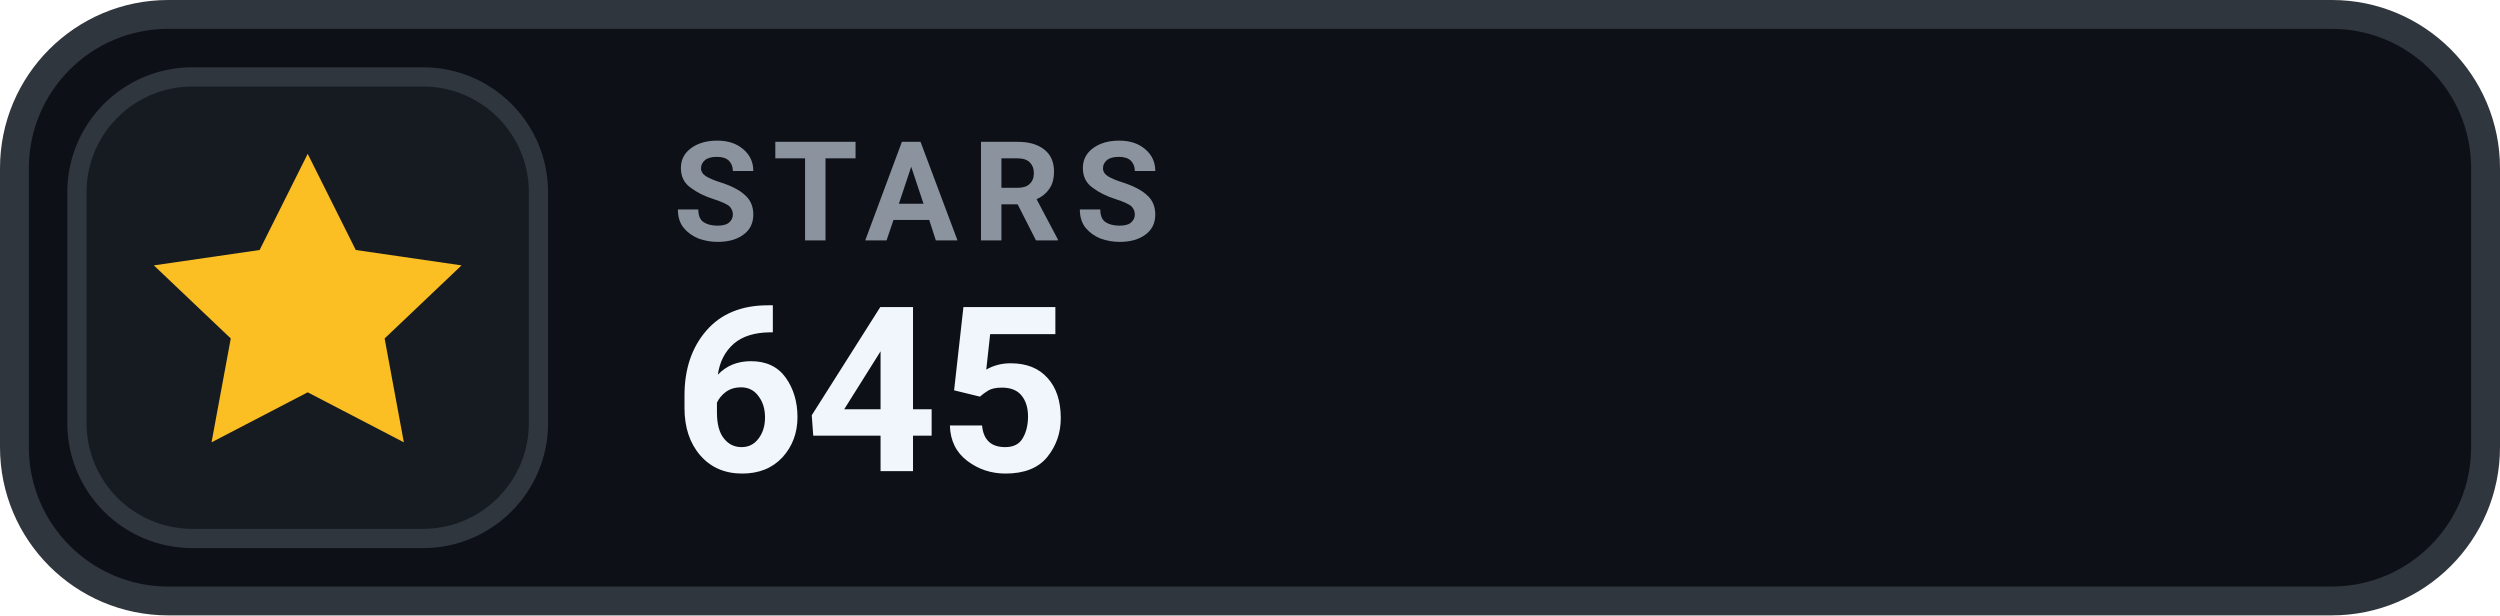
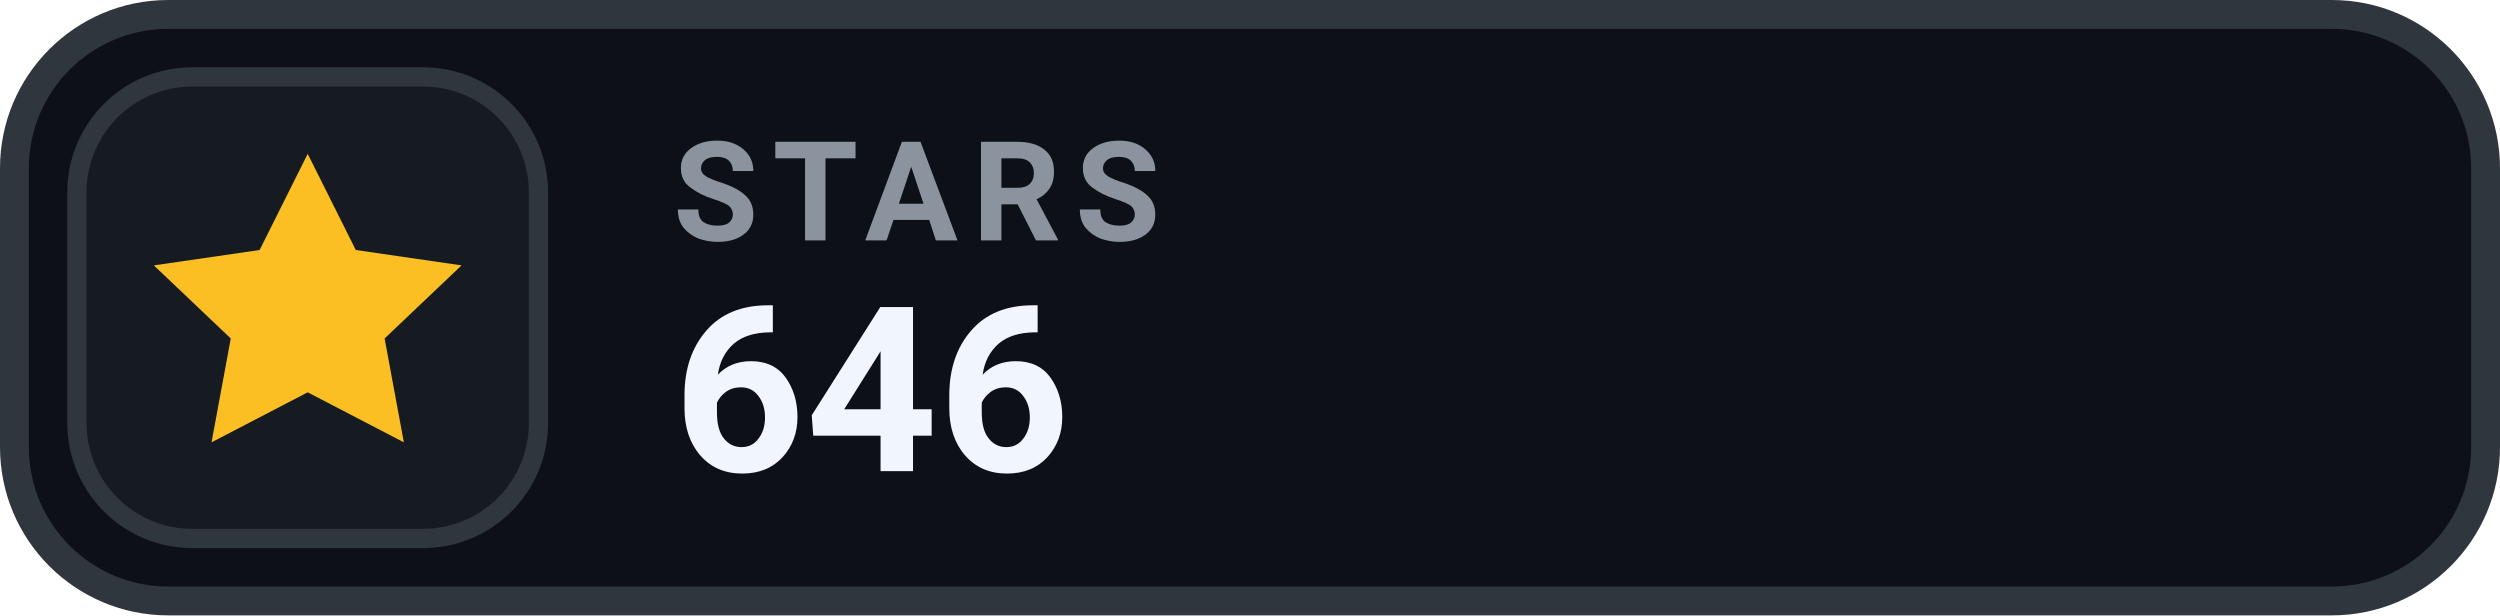
- <svg xmlns="http://www.w3.org/2000/svg" width="130" height="32" viewBox="0 0 130 32" role="img" aria-label="STARS 645">
+ <svg xmlns="http://www.w3.org/2000/svg" width="130" height="32" viewBox="0 0 130 32" role="img" aria-label="STARS 646">
  <rect x=".75" y=".75" width="128.5" height="30.5" rx="8" fill="#0D1117" stroke="#30363D" stroke-width="1.5" />
  <rect x="4" y="4" width="24" height="24" rx="6" fill="#161B22" stroke="#30363D" stroke-width="1" />
  <g transform="translate(16 16)" style="color:#FBBF24;">
    <path d="M0 -8 l2.5 5 5.5 .8 -4 3.8 1 5.4 -5 -2.6 -5 2.6 1 -5.4 -4 -3.8 5.5 -.8 Z" fill="currentColor" />
  </g>
  <text x="35" y="12.5" fill="#8B949E" font-family="-apple-system,BlinkMacSystemFont,'Segoe UI',Roboto,Helvetica,Arial,sans-serif" font-size="7.2" font-weight="700" letter-spacing=".75">STARS</text>
-   <text x="35" y="24.5" fill="#F0F6FC" font-family="-apple-system,BlinkMacSystemFont,'Segoe UI',Roboto,Helvetica,Arial,sans-serif" font-size="12" font-weight="700">645</text>
+   <text x="35" y="24.5" fill="#F0F6FC" font-family="-apple-system,BlinkMacSystemFont,'Segoe UI',Roboto,Helvetica,Arial,sans-serif" font-size="12" font-weight="700">646</text>
</svg>
